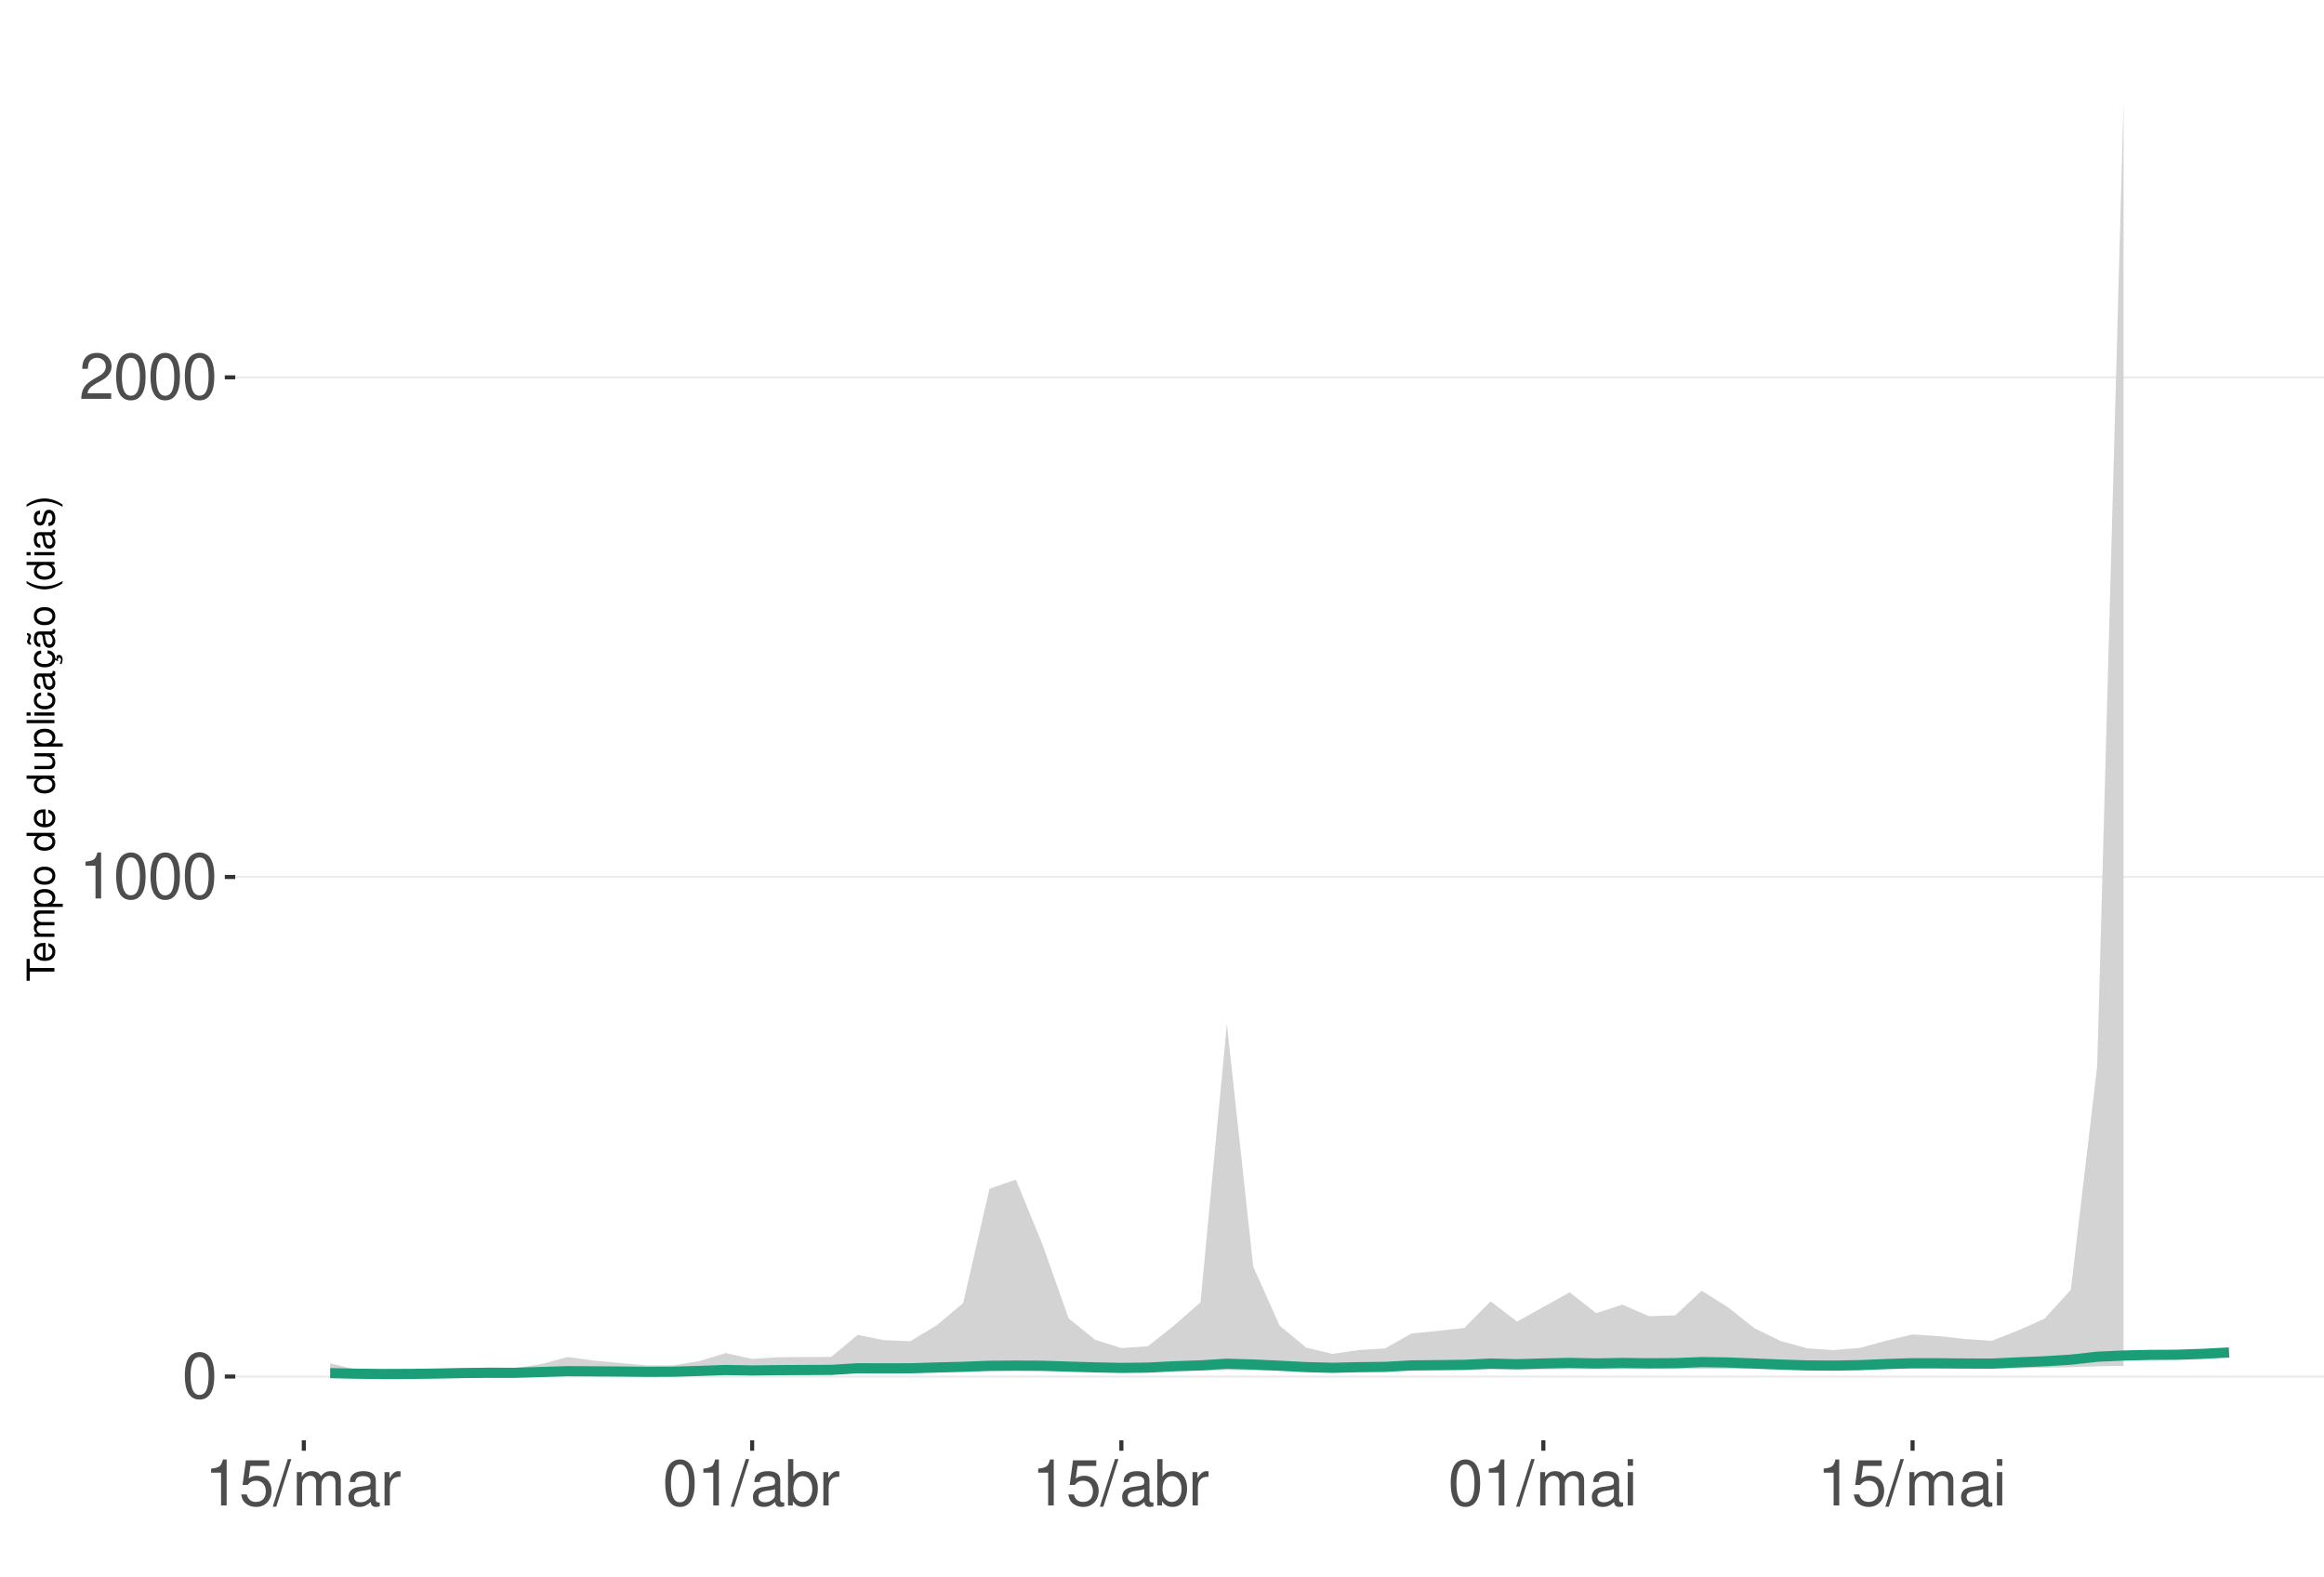
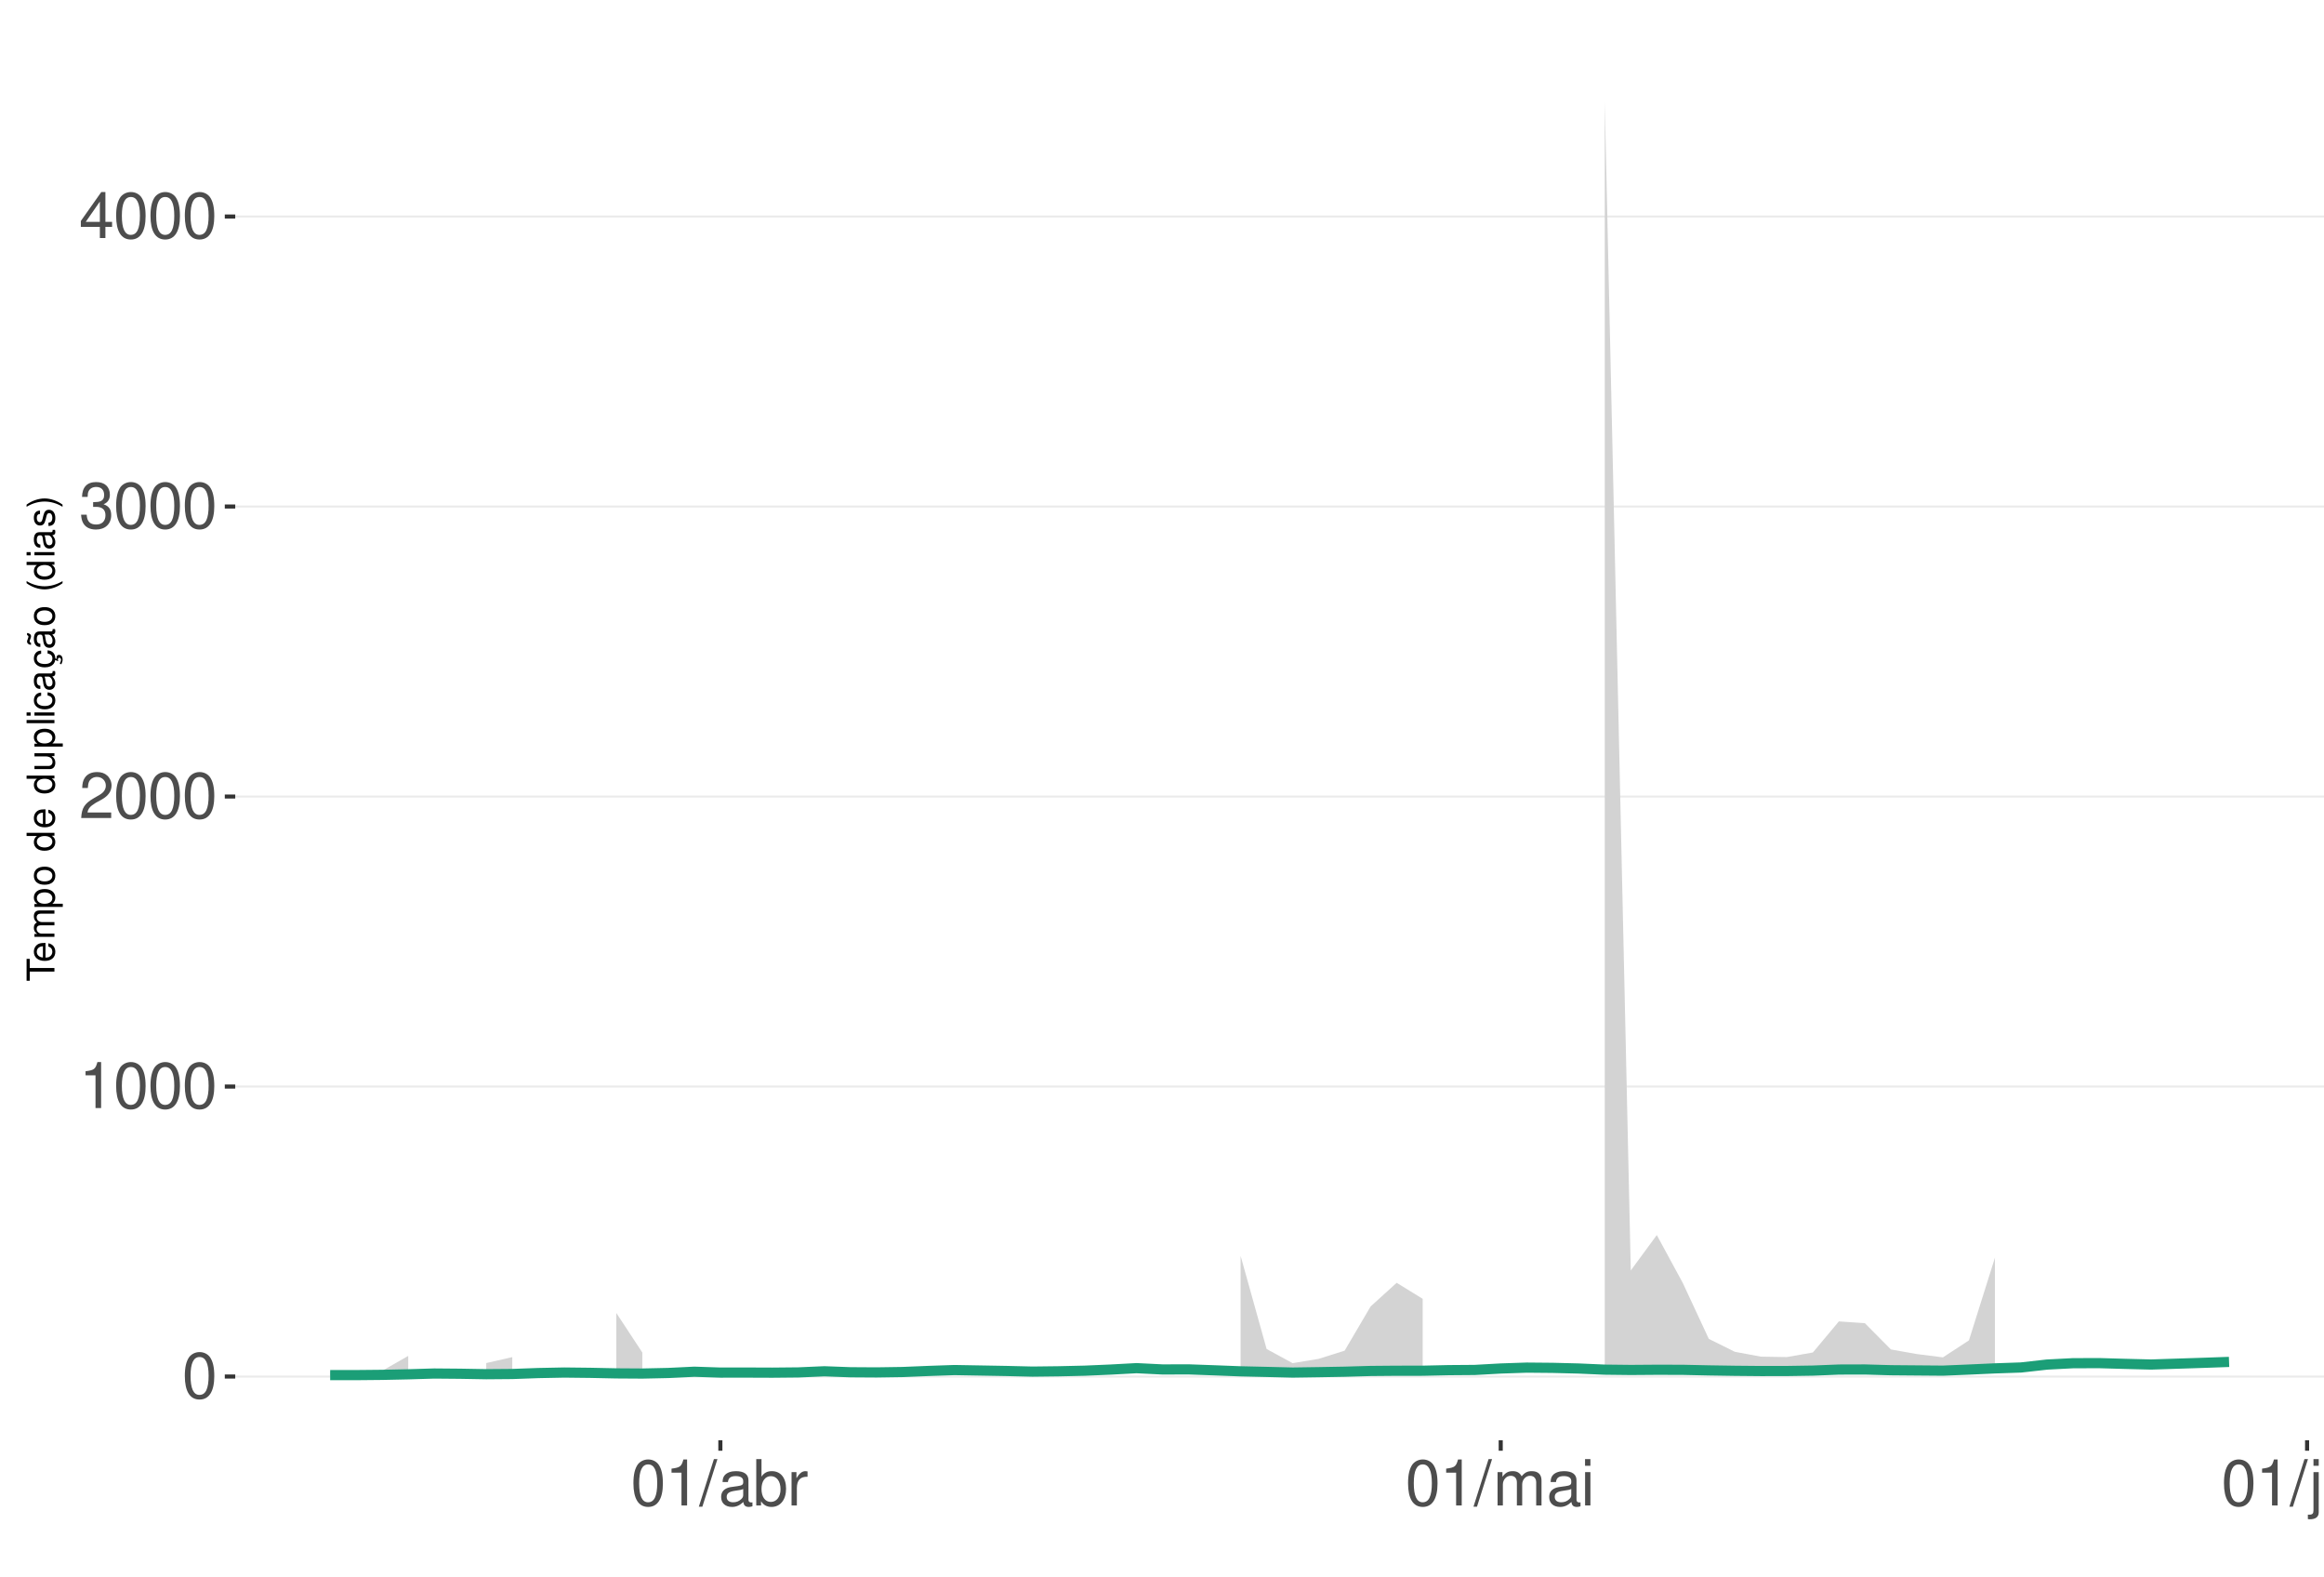
<svg xmlns="http://www.w3.org/2000/svg" xmlns:xlink="http://www.w3.org/1999/xlink" width="609pt" height="413pt" viewBox="0 0 609 413" version="1.1">
  <defs>
    <g>
      <symbol overflow="visible" id="glyph0-0">
        <path style="stroke:none;" d="" />
      </symbol>
      <symbol overflow="visible" id="glyph0-1">
        <path style="stroke:none;" d="M 4.578 -12.047 C 3.484 -12.047 2.484 -11.547 1.859 -10.734 C 1.094 -9.656 0.719 -8.062 0.719 -5.828 C 0.719 -1.766 2.047 0.391 4.578 0.391 C 7.078 0.391 8.438 -1.766 8.438 -5.734 C 8.438 -8.062 8.078 -9.625 7.297 -10.734 C 6.672 -11.562 5.703 -12.047 4.578 -12.047 Z M 4.578 -10.75 C 6.156 -10.75 6.953 -9.125 6.953 -5.859 C 6.953 -2.438 6.172 -0.828 4.547 -0.828 C 3 -0.828 2.219 -2.5 2.219 -5.812 C 2.219 -9.125 3 -10.75 4.578 -10.75 Z M 4.578 -10.75 " />
      </symbol>
      <symbol overflow="visible" id="glyph0-2">
        <path style="stroke:none;" d="M 4.312 -8.578 L 4.312 0 L 5.781 0 L 5.781 -12.047 L 4.812 -12.047 C 4.297 -10.188 3.969 -9.938 1.703 -9.641 L 1.703 -8.578 Z M 4.312 -8.578 " />
      </symbol>
      <symbol overflow="visible" id="glyph0-3">
        <path style="stroke:none;" d="M 8.422 -1.453 L 2.219 -1.453 C 2.359 -2.453 2.891 -3.078 4.344 -3.969 L 6.016 -4.891 C 7.656 -5.812 8.516 -7.047 8.516 -8.531 C 8.516 -9.531 8.109 -10.453 7.406 -11.109 C 6.719 -11.75 5.844 -12.047 4.734 -12.047 C 3.234 -12.047 2.109 -11.516 1.469 -10.484 C 1.047 -9.844 0.859 -9.094 0.828 -7.875 L 2.297 -7.875 C 2.344 -8.688 2.453 -9.172 2.641 -9.578 C 3.031 -10.312 3.797 -10.766 4.688 -10.766 C 6.016 -10.766 7.016 -9.797 7.016 -8.5 C 7.016 -7.531 6.469 -6.703 5.406 -6.094 L 3.875 -5.203 C 1.422 -3.781 0.703 -2.641 0.562 -0.016 L 8.422 -0.016 Z M 8.422 -1.453 " />
      </symbol>
      <symbol overflow="visible" id="glyph0-4">
-         <path style="stroke:none;" d="M 7.922 -11.812 L 1.828 -11.812 L 0.953 -5.375 L 2.297 -5.375 C 2.984 -6.203 3.547 -6.484 4.484 -6.484 C 6.062 -6.484 7.047 -5.391 7.047 -3.641 C 7.047 -1.953 6.062 -0.922 4.469 -0.922 C 3.188 -0.922 2.406 -1.562 2.047 -2.891 L 0.578 -2.891 C 0.781 -1.938 0.953 -1.469 1.297 -1.031 C 1.969 -0.141 3.172 0.391 4.5 0.391 C 6.875 0.391 8.547 -1.344 8.547 -3.844 C 8.547 -6.172 7 -7.781 4.734 -7.781 C 3.891 -7.781 3.234 -7.562 2.547 -7.062 L 3.016 -10.359 L 7.922 -10.359 Z M 7.922 -11.812 " />
+         <path style="stroke:none;" d="M 3.688 -5.547 L 4.484 -5.547 C 6.078 -5.547 6.922 -4.797 6.922 -3.344 C 6.922 -1.828 6.016 -0.922 4.5 -0.922 C 2.875 -0.922 2.094 -1.734 2 -3.5 L 0.531 -3.5 C 0.594 -2.531 0.766 -1.906 1.047 -1.359 C 1.672 -0.203 2.812 0.391 4.438 0.391 C 6.859 0.391 8.422 -1.078 8.422 -3.359 C 8.422 -4.891 7.844 -5.734 6.422 -6.234 C 7.531 -6.672 8.078 -7.516 8.078 -8.734 C 8.078 -10.797 6.734 -12.047 4.484 -12.047 C 2.094 -12.047 0.828 -10.703 0.781 -8.156 L 2.25 -8.156 C 2.266 -8.891 2.328 -9.312 2.516 -9.672 C 2.844 -10.359 3.578 -10.766 4.5 -10.766 C 5.797 -10.766 6.578 -9.984 6.578 -8.672 C 6.578 -7.828 6.281 -7.312 5.625 -7.031 C 5.234 -6.859 4.703 -6.797 3.688 -6.781 Z M 3.688 -5.547 " />
      </symbol>
      <symbol overflow="visible" id="glyph0-5">
+         <path style="stroke:none;" d="M 5.453 -2.922 L 5.453 0 L 6.906 0 L 6.906 -2.922 L 8.656 -2.922 L 8.656 -4.234 L 6.906 -4.234 L 6.906 -12.047 L 5.828 -12.047 L 0.469 -4.469 L 0.469 -2.922 Z M 5.453 -4.234 L 1.75 -4.234 L 5.453 -9.547 Z M 5.453 -4.234 " />
+       </symbol>
+       <symbol overflow="visible" id="glyph0-6">
        <path style="stroke:none;" d="M 3.812 -12.141 L -0.141 0.328 L 0.781 0.328 L 4.734 -12.141 Z M 3.812 -12.141 " />
-       </symbol>
-       <symbol overflow="visible" id="glyph0-6">
-         <path style="stroke:none;" d="M 1.172 -8.734 L 1.172 0 L 2.562 0 L 2.562 -5.484 C 2.562 -6.75 3.484 -7.766 4.609 -7.766 C 5.641 -7.766 6.234 -7.125 6.234 -6.016 L 6.234 0 L 7.625 0 L 7.625 -5.484 C 7.625 -6.75 8.547 -7.766 9.672 -7.766 C 10.688 -7.766 11.297 -7.109 11.297 -6.016 L 11.297 0 L 12.688 0 L 12.688 -6.547 C 12.688 -8.109 11.797 -8.984 10.156 -8.984 C 9 -8.984 8.297 -8.625 7.484 -7.641 C 6.969 -8.578 6.266 -8.984 5.125 -8.984 C 3.969 -8.984 3.188 -8.547 2.453 -7.5 L 2.453 -8.734 Z M 1.172 -8.734 " />
      </symbol>
      <symbol overflow="visible" id="glyph0-7">
        <path style="stroke:none;" d="M 8.906 -0.812 C 8.766 -0.781 8.688 -0.781 8.609 -0.781 C 8.125 -0.781 7.859 -1.031 7.859 -1.469 L 7.859 -6.594 C 7.859 -8.141 6.734 -8.984 4.578 -8.984 C 3.297 -8.984 2.281 -8.609 1.688 -7.969 C 1.281 -7.516 1.109 -7.016 1.078 -6.141 L 2.484 -6.141 C 2.594 -7.219 3.234 -7.688 4.531 -7.688 C 5.797 -7.688 6.484 -7.234 6.484 -6.391 L 6.484 -6.031 C 6.469 -5.438 6.156 -5.219 5.031 -5.062 C 3.062 -4.812 2.766 -4.75 2.234 -4.531 C 1.219 -4.094 0.703 -3.328 0.703 -2.203 C 0.703 -0.609 1.797 0.391 3.562 0.391 C 4.656 0.391 5.547 0 6.531 -0.906 C 6.625 0 7.062 0.391 7.969 0.391 C 8.266 0.391 8.438 0.344 8.906 0.234 Z M 6.484 -2.75 C 6.484 -2.281 6.344 -2 5.922 -1.609 C 5.359 -1.094 4.688 -0.828 3.859 -0.828 C 2.781 -0.828 2.156 -1.344 2.156 -2.234 C 2.156 -3.141 2.75 -3.609 4.25 -3.828 C 5.734 -4.031 6.016 -4.094 6.484 -4.312 Z M 6.484 -2.75 " />
      </symbol>
      <symbol overflow="visible" id="glyph0-8">
+         <path style="stroke:none;" d="M 0.906 -12.141 L 0.906 0 L 2.156 0 L 2.156 -1.109 C 2.812 -0.094 3.703 0.391 4.906 0.391 C 7.219 0.391 8.719 -1.5 8.719 -4.391 C 8.719 -7.234 7.297 -8.984 4.984 -8.984 C 3.781 -8.984 2.938 -8.531 2.281 -7.547 L 2.281 -12.141 Z M 4.719 -7.672 C 6.266 -7.672 7.266 -6.328 7.266 -4.25 C 7.266 -2.266 6.234 -0.922 4.719 -0.922 C 3.234 -0.922 2.281 -2.25 2.281 -4.297 C 2.281 -6.344 3.234 -7.672 4.719 -7.672 Z M 4.719 -7.672 " />
+       </symbol>
+       <symbol overflow="visible" id="glyph0-9">
        <path style="stroke:none;" d="M 1.156 -8.734 L 1.156 0 L 2.547 0 L 2.547 -4.531 C 2.562 -6.625 3.438 -7.562 5.344 -7.516 L 5.344 -8.922 C 5.109 -8.969 4.984 -8.984 4.812 -8.984 C 3.922 -8.984 3.234 -8.438 2.438 -7.141 L 2.438 -8.734 Z M 1.156 -8.734 " />
      </symbol>
-       <symbol overflow="visible" id="glyph0-9">
-         <path style="stroke:none;" d="M 0.906 -12.141 L 0.906 0 L 2.156 0 L 2.156 -1.109 C 2.812 -0.094 3.703 0.391 4.906 0.391 C 7.219 0.391 8.719 -1.5 8.719 -4.391 C 8.719 -7.234 7.297 -8.984 4.984 -8.984 C 3.781 -8.984 2.938 -8.531 2.281 -7.547 L 2.281 -12.141 Z M 4.719 -7.672 C 6.266 -7.672 7.266 -6.328 7.266 -4.25 C 7.266 -2.266 6.234 -0.922 4.719 -0.922 C 3.234 -0.922 2.281 -2.25 2.281 -4.297 C 2.281 -6.344 3.234 -7.672 4.719 -7.672 Z M 4.719 -7.672 " />
-       </symbol>
      <symbol overflow="visible" id="glyph0-10">
+         <path style="stroke:none;" d="M 1.172 -8.734 L 1.172 0 L 2.562 0 L 2.562 -5.484 C 2.562 -6.75 3.484 -7.766 4.609 -7.766 C 5.641 -7.766 6.234 -7.125 6.234 -6.016 L 6.234 0 L 7.625 0 L 7.625 -5.484 C 7.625 -6.75 8.547 -7.766 9.672 -7.766 C 10.688 -7.766 11.297 -7.109 11.297 -6.016 L 11.297 0 L 12.688 0 L 12.688 -6.547 C 12.688 -8.109 11.797 -8.984 10.156 -8.984 C 9 -8.984 8.297 -8.625 7.484 -7.641 C 6.969 -8.578 6.266 -8.984 5.125 -8.984 C 3.969 -8.984 3.188 -8.547 2.453 -7.5 L 2.453 -8.734 Z M 1.172 -8.734 " />
+       </symbol>
+       <symbol overflow="visible" id="glyph0-11">
        <path style="stroke:none;" d="M 2.5 -8.734 L 1.109 -8.734 L 1.109 0 L 2.5 0 Z M 2.5 -12.141 L 1.094 -12.141 L 1.094 -10.391 L 2.5 -10.391 Z M 2.5 -12.141 " />
+       </symbol>
+       <symbol overflow="visible" id="glyph0-12">
+         <path style="stroke:none;" d="M 1.172 -8.734 L 1.172 1.266 C 1.172 2.125 0.906 2.422 0.031 2.422 C -0.062 2.422 -0.109 2.422 -0.297 2.406 L -0.297 3.578 C -0.141 3.609 -0.047 3.625 0.172 3.625 C 1.734 3.625 2.547 3.016 2.547 1.812 L 2.547 -8.734 Z M 2.547 -12.141 L 1.172 -12.141 L 1.172 -10.391 L 2.547 -10.391 Z M 2.547 -12.141 " />
+       </symbol>
+       <symbol overflow="visible" id="glyph0-13">
+         <path style="stroke:none;" d="M 8.031 0 L 8.031 -8.734 L 6.641 -8.734 L 6.641 -3.781 C 6.641 -2 5.719 -0.828 4.266 -0.828 C 3.172 -0.828 2.469 -1.5 2.469 -2.547 L 2.469 -8.734 L 1.078 -8.734 L 1.078 -2 C 1.078 -0.547 2.172 0.391 3.859 0.391 C 5.141 0.391 5.969 -0.062 6.781 -1.219 L 6.781 0 Z M 8.031 0 " />
+       </symbol>
+       <symbol overflow="visible" id="glyph0-14">
+         <path style="stroke:none;" d="M 1.172 -8.734 L 1.172 0 L 2.562 0 L 2.562 -4.812 C 2.562 -6.594 3.5 -7.766 4.938 -7.766 C 6.031 -7.766 6.734 -7.094 6.734 -6.047 L 6.734 0 L 8.109 0 L 8.109 -6.594 C 8.109 -8.047 7.031 -8.984 5.344 -8.984 C 4.047 -8.984 3.219 -8.484 2.453 -7.266 L 2.453 -8.734 Z M 1.172 -8.734 " />
      </symbol>
      <symbol overflow="visible" id="glyph1-0">
        <path style="stroke:none;" d="" />
      </symbol>
      <symbol overflow="visible" id="glyph1-1">
        <path style="stroke:none;" d="M -6.469 -3.547 L -6.469 -5.938 L -7.297 -5.938 L -7.297 -0.203 L -6.469 -0.203 L -6.469 -2.609 L 0 -2.609 L 0 -3.547 Z M -6.469 -3.547 " />
      </symbol>
      <symbol overflow="visible" id="glyph1-2">
        <path style="stroke:none;" d="M -2.344 -5.125 C -3.141 -5.125 -3.625 -5.062 -4.016 -4.922 C -4.875 -4.578 -5.391 -3.781 -5.391 -2.797 C -5.391 -1.344 -4.281 -0.406 -2.547 -0.406 C -0.812 -0.406 0.234 -1.297 0.234 -2.781 C 0.234 -3.984 -0.453 -4.812 -1.594 -5.016 L -1.594 -4.188 C -0.906 -3.953 -0.547 -3.484 -0.547 -2.812 C -0.547 -2.281 -0.781 -1.828 -1.219 -1.547 C -1.516 -1.344 -1.812 -1.281 -2.344 -1.266 Z M -3.016 -1.297 C -3.984 -1.359 -4.625 -1.953 -4.625 -2.797 C -4.625 -3.641 -3.953 -4.234 -3.016 -4.234 Z M -3.016 -1.297 " />
      </symbol>
      <symbol overflow="visible" id="glyph1-3">
        <path style="stroke:none;" d="M -5.234 -0.703 L 0 -0.703 L 0 -1.547 L -3.297 -1.547 C -4.047 -1.547 -4.656 -2.094 -4.656 -2.766 C -4.656 -3.391 -4.281 -3.734 -3.609 -3.734 L 0 -3.734 L 0 -4.578 L -3.297 -4.578 C -4.047 -4.578 -4.656 -5.125 -4.656 -5.812 C -4.656 -6.422 -4.266 -6.781 -3.609 -6.781 L 0 -6.781 L 0 -7.625 L -3.938 -7.625 C -4.875 -7.625 -5.391 -7.078 -5.391 -6.094 C -5.391 -5.406 -5.188 -4.984 -4.594 -4.484 C -5.156 -4.188 -5.391 -3.766 -5.391 -3.078 C -5.391 -2.375 -5.125 -1.906 -4.5 -1.469 L -5.234 -1.469 Z M -5.234 -0.703 " />
      </symbol>
      <symbol overflow="visible" id="glyph1-4">
        <path style="stroke:none;" d="M 2.188 -0.547 L 2.188 -1.375 L -0.547 -1.375 C -0.016 -1.812 0.234 -2.312 0.234 -2.984 C 0.234 -4.344 -0.859 -5.234 -2.531 -5.234 C -4.297 -5.234 -5.391 -4.375 -5.391 -2.984 C -5.391 -2.266 -5.062 -1.703 -4.453 -1.312 L -5.234 -1.312 L -5.234 -0.547 Z M -4.609 -2.844 C -4.609 -3.766 -3.797 -4.359 -2.547 -4.359 C -1.359 -4.359 -0.547 -3.75 -0.547 -2.844 C -0.547 -1.953 -1.344 -1.375 -2.578 -1.375 C -3.812 -1.375 -4.609 -1.953 -4.609 -2.844 Z M -4.609 -2.844 " />
      </symbol>
      <symbol overflow="visible" id="glyph1-5">
        <path style="stroke:none;" d="M -5.391 -2.719 C -5.391 -1.234 -4.344 -0.359 -2.578 -0.359 C -0.812 -0.359 0.234 -1.234 0.234 -2.734 C 0.234 -4.203 -0.812 -5.094 -2.547 -5.094 C -4.359 -5.094 -5.391 -4.234 -5.391 -2.719 Z M -4.625 -2.734 C -4.625 -3.672 -3.844 -4.234 -2.547 -4.234 C -1.312 -4.234 -0.547 -3.656 -0.547 -2.734 C -0.547 -1.797 -1.312 -1.234 -2.578 -1.234 C -3.844 -1.234 -4.625 -1.797 -4.625 -2.734 Z M -4.625 -2.734 " />
      </symbol>
      <symbol overflow="visible" id="glyph1-6">
        <path style="stroke:none;" d="" />
      </symbol>
      <symbol overflow="visible" id="glyph1-7">
        <path style="stroke:none;" d="M -7.297 -4.953 L -7.297 -4.125 L -4.578 -4.125 C -5.109 -3.766 -5.391 -3.203 -5.391 -2.516 C -5.391 -1.156 -4.297 -0.266 -2.625 -0.266 C -0.859 -0.266 0.234 -1.125 0.234 -2.547 C 0.234 -3.266 -0.047 -3.766 -0.688 -4.203 L 0 -4.203 L 0 -4.953 Z M -4.609 -2.656 C -4.609 -3.547 -3.812 -4.125 -2.562 -4.125 C -1.344 -4.125 -0.547 -3.547 -0.547 -2.656 C -0.547 -1.734 -1.359 -1.125 -2.578 -1.125 C -3.797 -1.125 -4.609 -1.734 -4.609 -2.656 Z M -4.609 -2.656 " />
      </symbol>
      <symbol overflow="visible" id="glyph1-8">
        <path style="stroke:none;" d="M 0 -4.812 L -5.234 -4.812 L -5.234 -3.984 L -2.266 -3.984 C -1.203 -3.984 -0.5 -3.438 -0.5 -2.562 C -0.5 -1.906 -0.906 -1.484 -1.531 -1.484 L -5.234 -1.484 L -5.234 -0.656 L -1.203 -0.656 C -0.328 -0.656 0.234 -1.297 0.234 -2.312 C 0.234 -3.094 -0.047 -3.578 -0.734 -4.062 L 0 -4.062 Z M 0 -4.812 " />
      </symbol>
      <symbol overflow="visible" id="glyph1-9">
        <path style="stroke:none;" d="M -7.297 -1.516 L -7.297 -0.688 L 0 -0.688 L 0 -1.516 Z M -7.297 -1.516 " />
      </symbol>
      <symbol overflow="visible" id="glyph1-10">
        <path style="stroke:none;" d="M -5.234 -1.5 L -5.234 -0.672 L 0 -0.672 L 0 -1.5 Z M -7.297 -1.5 L -7.297 -0.656 L -6.234 -0.656 L -6.234 -1.5 Z M -7.297 -1.5 " />
      </symbol>
      <symbol overflow="visible" id="glyph1-11">
        <path style="stroke:none;" d="M -3.484 -4.703 C -3.984 -4.672 -4.312 -4.562 -4.609 -4.359 C -5.094 -4 -5.391 -3.375 -5.391 -2.641 C -5.391 -1.219 -4.266 -0.312 -2.531 -0.312 C -0.844 -0.312 0.234 -1.203 0.234 -2.625 C 0.234 -3.875 -0.516 -4.672 -1.797 -4.766 L -1.797 -3.938 C -0.953 -3.797 -0.547 -3.359 -0.547 -2.656 C -0.547 -1.734 -1.297 -1.188 -2.531 -1.188 C -3.844 -1.188 -4.625 -1.719 -4.625 -2.625 C -4.625 -3.328 -4.203 -3.766 -3.484 -3.875 Z M -3.484 -4.703 " />
      </symbol>
      <symbol overflow="visible" id="glyph1-12">
        <path style="stroke:none;" d="M -0.484 -5.344 C -0.469 -5.266 -0.469 -5.219 -0.469 -5.172 C -0.469 -4.875 -0.625 -4.719 -0.875 -4.719 L -3.953 -4.719 C -4.891 -4.719 -5.391 -4.047 -5.391 -2.75 C -5.391 -1.984 -5.172 -1.375 -4.781 -1.016 C -4.516 -0.766 -4.203 -0.672 -3.688 -0.656 L -3.688 -1.484 C -4.328 -1.562 -4.625 -1.938 -4.625 -2.719 C -4.625 -3.484 -4.344 -3.891 -3.844 -3.891 L -3.625 -3.891 C -3.266 -3.875 -3.125 -3.703 -3.047 -3.016 C -2.891 -1.844 -2.844 -1.656 -2.719 -1.344 C -2.453 -0.734 -2 -0.422 -1.312 -0.422 C -0.375 -0.422 0.234 -1.078 0.234 -2.141 C 0.234 -2.797 0 -3.328 -0.547 -3.922 C 0 -3.984 0.234 -4.234 0.234 -4.781 C 0.234 -4.953 0.203 -5.062 0.141 -5.344 Z M -1.656 -3.891 C -1.375 -3.891 -1.203 -3.812 -0.969 -3.562 C -0.656 -3.219 -0.5 -2.812 -0.5 -2.312 C -0.5 -1.672 -0.812 -1.297 -1.344 -1.297 C -1.891 -1.297 -2.172 -1.656 -2.297 -2.547 C -2.422 -3.438 -2.453 -3.609 -2.594 -3.891 Z M -1.656 -3.891 " />
      </symbol>
      <symbol overflow="visible" id="glyph1-13">
        <path style="stroke:none;" d="M 0.234 -2.641 C 0.234 -3.875 -0.547 -4.703 -1.797 -4.766 L -1.797 -3.938 C -0.953 -3.797 -0.531 -3.359 -0.531 -2.656 C -0.531 -1.734 -1.281 -1.188 -2.516 -1.188 C -3.844 -1.188 -4.625 -1.719 -4.625 -2.625 C -4.625 -3.328 -4.203 -3.766 -3.484 -3.875 L -3.484 -4.703 C -3.984 -4.672 -4.312 -4.562 -4.609 -4.359 C -5.094 -4 -5.391 -3.375 -5.391 -2.641 C -5.391 -1.219 -4.266 -0.312 -2.531 -0.312 C -1.469 -0.312 -0.625 -0.672 -0.156 -1.312 C 0.047 -1.594 0.125 -1.812 0.203 -2.25 L 0.922 -1.938 L 0.984 -2.062 C 0.938 -2.188 0.906 -2.25 0.906 -2.375 C 0.906 -2.656 1.047 -2.828 1.281 -2.828 C 1.547 -2.828 1.734 -2.594 1.734 -2.297 C 1.734 -2.031 1.672 -1.844 1.438 -1.406 L 1.406 -1.312 L 1.812 -1.094 C 2.078 -1.75 2.141 -1.953 2.141 -2.344 C 2.141 -3.109 1.781 -3.578 1.203 -3.578 C 0.781 -3.578 0.547 -3.297 0.547 -2.797 C 0.547 -2.703 0.547 -2.641 0.562 -2.516 Z M 0.234 -2.641 " />
      </symbol>
      <symbol overflow="visible" id="glyph1-14">
        <path style="stroke:none;" d="M -0.484 -5.344 C -0.469 -5.266 -0.469 -5.219 -0.469 -5.172 C -0.469 -4.875 -0.625 -4.719 -0.875 -4.719 L -3.953 -4.719 C -4.891 -4.719 -5.391 -4.047 -5.391 -2.75 C -5.391 -1.984 -5.172 -1.375 -4.781 -1.016 C -4.516 -0.766 -4.203 -0.672 -3.688 -0.656 L -3.688 -1.484 C -4.328 -1.562 -4.625 -1.938 -4.625 -2.719 C -4.625 -3.484 -4.344 -3.891 -3.844 -3.891 L -3.625 -3.891 C -3.266 -3.875 -3.125 -3.703 -3.047 -3.016 C -2.891 -1.844 -2.844 -1.656 -2.719 -1.344 C -2.453 -0.734 -2 -0.422 -1.312 -0.422 C -0.375 -0.422 0.234 -1.078 0.234 -2.141 C 0.234 -2.797 0 -3.328 -0.547 -3.922 C 0 -3.984 0.234 -4.234 0.234 -4.781 C 0.234 -4.953 0.203 -5.062 0.141 -5.344 Z M -1.656 -3.891 C -1.375 -3.891 -1.203 -3.812 -0.969 -3.562 C -0.656 -3.219 -0.5 -2.812 -0.5 -2.312 C -0.5 -1.672 -0.812 -1.297 -1.344 -1.297 C -1.891 -1.297 -2.172 -1.656 -2.297 -2.547 C -2.422 -3.438 -2.453 -3.609 -2.594 -3.891 Z M -7.172 -3.75 C -6.922 -3.672 -6.812 -3.547 -6.812 -3.375 C -6.812 -3.25 -6.875 -2.984 -6.984 -2.734 C -7.156 -2.312 -7.172 -2.25 -7.172 -2.047 C -7.172 -1.594 -6.797 -1.297 -6.141 -1.188 L -6.141 -1.766 C -6.375 -1.812 -6.5 -1.938 -6.5 -2.094 C -6.5 -2.203 -6.469 -2.344 -6.375 -2.578 C -6.156 -3.156 -6.125 -3.234 -6.125 -3.438 C -6.125 -3.922 -6.484 -4.219 -7.172 -4.312 Z M -7.172 -3.75 " />
      </symbol>
      <symbol overflow="visible" id="glyph1-15">
        <path style="stroke:none;" d="M -7.297 -2.359 C -5.984 -1.359 -4.156 -0.734 -2.594 -0.734 C -1.016 -0.734 0.812 -1.359 2.125 -2.359 L 2.125 -2.906 C 0.688 -2.031 -0.984 -1.547 -2.594 -1.547 C -4.188 -1.547 -5.875 -2.031 -7.297 -2.906 Z M -7.297 -2.359 " />
      </symbol>
      <symbol overflow="visible" id="glyph1-16">
        <path style="stroke:none;" d="M -3.781 -4.375 C -4.812 -4.375 -5.391 -3.688 -5.391 -2.484 C -5.391 -1.266 -4.766 -0.469 -3.797 -0.469 C -2.969 -0.469 -2.578 -0.891 -2.281 -2.125 L -2.094 -2.906 C -1.953 -3.484 -1.734 -3.719 -1.375 -3.719 C -0.875 -3.719 -0.547 -3.234 -0.547 -2.5 C -0.547 -2.047 -0.672 -1.672 -0.891 -1.453 C -1.047 -1.328 -1.188 -1.266 -1.562 -1.219 L -1.562 -0.344 C -0.344 -0.375 0.234 -1.062 0.234 -2.438 C 0.234 -3.75 -0.422 -4.594 -1.438 -4.594 C -2.203 -4.594 -2.641 -4.156 -2.891 -3.109 L -3.078 -2.312 C -3.234 -1.625 -3.453 -1.344 -3.828 -1.344 C -4.312 -1.344 -4.625 -1.766 -4.625 -2.453 C -4.625 -3.125 -4.328 -3.484 -3.781 -3.5 Z M -3.781 -4.375 " />
      </symbol>
      <symbol overflow="visible" id="glyph1-17">
        <path style="stroke:none;" d="M 2.125 -0.938 C 0.812 -1.938 -1.016 -2.562 -2.578 -2.562 C -4.156 -2.562 -5.984 -1.938 -7.297 -0.938 L -7.297 -0.375 C -5.859 -1.266 -4.188 -1.75 -2.578 -1.75 C -0.984 -1.75 0.703 -1.266 2.125 -0.375 Z M 2.125 -0.938 " />
      </symbol>
    </g>
    <clipPath id="clip1">
      <path d="M 61.645 9.961 L 609 9.961 L 609 377.328 L 61.645 377.328 Z M 61.645 9.961 " />
    </clipPath>
    <clipPath id="clip2">
      <path d="M 61.645 360 L 609 360 L 609 361 L 61.645 361 Z M 61.645 360 " />
    </clipPath>
    <clipPath id="clip3">
-       <path d="M 61.645 229 L 609 229 L 609 231 L 61.645 231 Z M 61.645 229 " />
+       <path d="M 61.645 284 L 609 284 L 609 285 L 61.645 285 Z M 61.645 284 " />
    </clipPath>
    <clipPath id="clip4">
-       <path d="M 61.645 98 L 609 98 L 609 100 L 61.645 100 Z M 61.645 98 " />
+       <path d="M 61.645 208 L 609 208 L 609 209 L 61.645 209 Z M 61.645 208 " />
+     </clipPath>
+     <clipPath id="clip5">
+       <path d="M 61.645 132 L 609 132 L 609 133 L 61.645 133 Z M 61.645 132 " />
+     </clipPath>
+     <clipPath id="clip6">
+       <path d="M 61.645 56 L 609 56 L 609 57 L 61.645 57 Z M 61.645 56 " />
    </clipPath>
  </defs>
  <g id="surface198">
    <rect x="0" y="0" width="609" height="413" style="fill:rgb(100%,100%,100%);fill-opacity:1;stroke:none;" />
    <rect x="0" y="0" width="609" height="413" style="fill:rgb(100%,100%,100%);fill-opacity:1;stroke:none;" />
    <path style="fill:none;stroke-width:1.067;stroke-linecap:round;stroke-linejoin:round;stroke:rgb(100%,100%,100%);stroke-opacity:1;stroke-miterlimit:10;" d="M 0 413 L 609 413 L 609 0 L 0 0 Z M 0 413 " />
    <g clip-path="url(#clip1)" clip-rule="nonzero">
      <path style=" stroke:none;fill-rule:nonzero;fill:rgb(100%,100%,100%);fill-opacity:1;" d="M 61.645 377.328 L 609 377.328 L 609 9.961 L 61.645 9.961 Z M 61.645 377.328 " />
    </g>
    <g clip-path="url(#clip2)" clip-rule="nonzero">
      <path style="fill:none;stroke-width:0.533;stroke-linecap:butt;stroke-linejoin:round;stroke:rgb(92.157%,92.157%,92.157%);stroke-opacity:1;stroke-miterlimit:10;" d="M 61.645 360.629 L 609 360.629 " />
    </g>
    <g clip-path="url(#clip3)" clip-rule="nonzero">
-       <path style="fill:none;stroke-width:0.533;stroke-linecap:butt;stroke-linejoin:round;stroke:rgb(92.157%,92.157%,92.157%);stroke-opacity:1;stroke-miterlimit:10;" d="M 61.645 229.746 L 609 229.746 " />
+       <path style="fill:none;stroke-width:0.533;stroke-linecap:butt;stroke-linejoin:round;stroke:rgb(92.157%,92.157%,92.157%);stroke-opacity:1;stroke-miterlimit:10;" d="M 61.645 284.652 L 609 284.652 " />
    </g>
    <g clip-path="url(#clip4)" clip-rule="nonzero">
-       <path style="fill:none;stroke-width:0.533;stroke-linecap:butt;stroke-linejoin:round;stroke:rgb(92.157%,92.157%,92.157%);stroke-opacity:1;stroke-miterlimit:10;" d="M 61.645 98.863 L 609 98.863 " />
-     </g>
-     <path style=" stroke:none;fill-rule:nonzero;fill:rgb(82.745%,82.745%,82.745%);fill-opacity:1;" d="M 86.523 357.152 L 93.438 358.855 L 100.348 359.348 L 107.258 359.324 L 114.168 359.062 L 121.082 358.555 L 127.992 358.289 L 134.902 358.457 L 141.812 357.395 L 148.723 355.508 L 155.637 356.453 L 162.547 357.082 L 169.457 357.707 L 176.367 357.703 L 183.281 356.562 L 190.191 354.484 L 197.102 356.016 L 204.012 355.566 L 210.922 355.523 L 217.836 355.477 L 224.746 349.711 L 231.656 351.102 L 238.566 351.371 L 245.48 347.18 L 252.391 341.391 L 259.301 311.426 L 266.211 309.023 L 273.125 325.879 L 280.035 345.367 L 286.945 350.984 L 293.855 353.18 L 300.766 352.695 L 307.68 347.25 L 314.59 341.164 L 321.5 268.254 L 328.41 331.832 L 335.324 347.297 L 342.234 353.012 L 349.145 354.688 L 356.055 353.684 L 362.965 353.25 L 369.879 349.352 L 376.789 348.668 L 383.699 347.918 L 390.609 340.93 L 397.523 346.223 L 404.434 342.398 L 411.344 338.559 L 418.254 344.016 L 425.168 341.785 L 432.078 344.805 L 438.988 344.602 L 445.898 338.152 L 452.809 342.453 L 459.723 347.949 L 466.633 351.336 L 473.543 353.227 L 480.453 353.707 L 487.367 353.133 L 494.277 351.234 L 501.188 349.602 L 508.098 350.043 L 515.008 350.805 L 521.922 351.262 L 528.832 348.566 L 535.742 345.484 L 542.652 337.914 L 549.566 279.258 L 556.477 26.66 L 556.477 357.855 L 549.566 357.949 L 542.652 358.18 L 535.742 358.324 L 528.832 358.434 L 521.922 358.562 L 515.008 358.562 L 508.098 358.551 L 501.188 358.559 L 494.277 358.648 L 487.367 358.766 L 480.453 358.824 L 473.543 358.816 L 466.633 358.742 L 459.723 358.656 L 452.809 358.582 L 445.898 358.562 L 438.988 358.66 L 432.078 358.684 L 425.168 358.668 L 418.254 358.715 L 411.344 358.684 L 404.434 358.738 L 397.523 358.812 L 390.609 358.773 L 383.699 358.887 L 376.789 358.922 L 369.879 358.961 L 362.965 359.102 L 356.055 359.141 L 349.145 359.215 L 342.234 359.156 L 335.324 359.047 L 328.41 358.965 L 321.5 358.922 L 314.59 359.055 L 307.68 359.133 L 300.766 359.262 L 293.855 359.297 L 286.945 359.262 L 280.035 359.211 L 273.125 359.156 L 266.211 359.156 L 259.301 359.184 L 252.391 359.27 L 245.48 359.332 L 238.566 359.406 L 231.656 359.426 L 224.746 359.426 L 217.836 359.582 L 210.922 359.605 L 204.012 359.625 L 197.102 359.668 L 190.191 359.637 L 183.281 359.734 L 176.367 359.824 L 169.457 359.848 L 162.547 359.828 L 155.637 359.82 L 148.723 359.816 L 134.902 359.996 L 127.992 360.004 L 121.082 360.047 L 114.168 360.113 L 107.258 360.168 L 100.348 360.188 L 93.438 360.16 L 86.523 360.117 Z M 86.523 357.152 " />
-     <path style="fill:none;stroke-width:2.667;stroke-linecap:butt;stroke-linejoin:round;stroke:rgb(10.588%,61.961%,46.667%);stroke-opacity:1;stroke-miterlimit:10;" d="M 86.523 359.734 L 93.438 359.887 L 100.348 359.969 L 107.258 359.945 L 114.168 359.852 L 121.082 359.715 L 127.992 359.641 L 134.902 359.648 L 141.812 359.445 L 148.723 359.227 L 155.637 359.273 L 162.547 359.32 L 169.457 359.395 L 176.367 359.367 L 183.281 359.16 L 190.191 358.922 L 197.102 359.035 L 204.012 358.953 L 210.922 358.918 L 217.836 358.887 L 224.746 358.461 L 231.656 358.488 L 238.566 358.469 L 245.48 358.258 L 252.391 358.086 L 259.301 357.816 L 266.211 357.766 L 273.125 357.801 L 280.035 358.031 L 286.945 358.23 L 293.855 358.367 L 300.766 358.293 L 307.68 357.934 L 314.59 357.711 L 321.5 357.273 L 328.41 357.484 L 335.324 357.801 L 342.234 358.16 L 349.145 358.344 L 356.055 358.18 L 362.965 358.098 L 369.879 357.719 L 383.699 357.562 L 390.609 357.234 L 397.523 357.402 L 404.434 357.203 L 411.344 357.051 L 418.254 357.199 L 425.168 357.07 L 432.078 357.16 L 438.988 357.117 L 445.898 356.844 L 452.809 356.949 L 459.723 357.215 L 466.633 357.492 L 473.543 357.715 L 480.453 357.766 L 487.367 357.645 L 494.277 357.355 L 501.188 357.141 L 508.098 357.156 L 515.008 357.215 L 521.922 357.242 L 528.832 356.914 L 535.742 356.629 L 542.652 356.207 L 549.566 355.438 L 556.477 355.125 L 563.387 354.961 L 570.297 354.922 L 577.211 354.684 L 584.121 354.324 " />
+       <path style="fill:none;stroke-width:0.533;stroke-linecap:butt;stroke-linejoin:round;stroke:rgb(92.157%,92.157%,92.157%);stroke-opacity:1;stroke-miterlimit:10;" d="M 61.645 208.676 L 609 208.676 " />
+     </g>
+     <g clip-path="url(#clip5)" clip-rule="nonzero">
+       <path style="fill:none;stroke-width:0.533;stroke-linecap:butt;stroke-linejoin:round;stroke:rgb(92.157%,92.157%,92.157%);stroke-opacity:1;stroke-miterlimit:10;" d="M 61.645 132.699 L 609 132.699 " />
+     </g>
+     <g clip-path="url(#clip6)" clip-rule="nonzero">
+       <path style="fill:none;stroke-width:0.533;stroke-linecap:butt;stroke-linejoin:round;stroke:rgb(92.157%,92.157%,92.157%);stroke-opacity:1;stroke-miterlimit:10;" d="M 61.645 56.723 L 609 56.723 " />
+     </g>
+     <path style=" stroke:none;fill-rule:nonzero;fill:rgb(82.745%,82.745%,82.745%);fill-opacity:1;" d="M 86.523 359.395 L 93.34 359.582 L 100.156 359.121 L 106.973 355.223 L 106.973 360.32 L 100.156 360.371 L 93.34 360.402 L 86.523 360.406 Z M 86.523 359.395 " />
+     <path style=" stroke:none;fill-rule:nonzero;fill:rgb(82.745%,82.745%,82.745%);fill-opacity:1;" d="M 127.422 357.098 L 134.238 355.539 L 134.238 360.273 L 127.422 360.293 Z M 127.422 357.098 " />
+     <path style=" stroke:none;fill-rule:nonzero;fill:rgb(82.745%,82.745%,82.745%);fill-opacity:1;" d="M 161.504 343.977 L 168.32 354.336 L 168.32 360.211 L 161.504 360.207 Z M 161.504 343.977 " />
+     <path style=" stroke:none;fill-rule:nonzero;fill:rgb(82.745%,82.745%,82.745%);fill-opacity:1;" d="M 325.098 329.004 L 331.914 353.414 L 338.73 357.125 L 345.547 355.996 L 352.363 353.844 L 359.18 342.25 L 365.996 336.07 L 372.812 340.266 L 372.812 359.84 L 365.996 359.848 L 359.18 359.867 L 352.363 359.93 L 345.547 359.977 L 338.73 360.016 L 331.914 359.969 L 325.098 359.934 Z M 325.098 329.004 " />
+     <path style=" stroke:none;fill-rule:nonzero;fill:rgb(82.745%,82.745%,82.745%);fill-opacity:1;" d="M 420.527 26.66 L 427.344 332.84 L 434.16 323.562 L 440.977 336.125 L 447.793 350.762 L 454.609 354.145 L 461.426 355.414 L 468.242 355.527 L 475.059 354.328 L 481.875 346.18 L 488.691 346.656 L 495.508 353.531 L 502.324 354.742 L 509.141 355.605 L 515.957 351.156 L 522.773 329.484 L 522.773 359.523 L 515.957 359.617 L 509.141 359.719 L 502.324 359.707 L 495.508 359.691 L 488.691 359.641 L 481.875 359.652 L 475.059 359.742 L 468.242 359.785 L 461.426 359.793 L 454.609 359.781 L 447.793 359.754 L 440.977 359.719 L 434.16 359.719 L 427.344 359.742 L 420.527 359.727 Z M 420.527 26.66 " />
+     <path style="fill:none;stroke-width:2.667;stroke-linecap:butt;stroke-linejoin:round;stroke:rgb(10.588%,61.961%,46.667%);stroke-opacity:1;stroke-miterlimit:10;" d="M 86.523 360.246 L 93.34 360.254 L 100.156 360.188 L 106.973 360.043 L 113.789 359.836 L 120.605 359.895 L 127.422 360.016 L 134.238 359.961 L 141.055 359.715 L 147.871 359.578 L 154.688 359.656 L 161.504 359.801 L 168.32 359.844 L 175.137 359.695 L 181.953 359.367 L 188.77 359.594 L 195.586 359.586 L 202.402 359.613 L 209.219 359.547 L 216.035 359.25 L 222.852 359.504 L 229.668 359.547 L 236.484 359.445 L 243.301 359.164 L 250.117 358.93 L 263.75 359.172 L 270.566 359.336 L 277.383 359.254 L 284.199 359.098 L 291.016 358.805 L 297.832 358.434 L 304.648 358.773 L 311.465 358.754 L 318.281 359 L 325.098 359.262 L 331.914 359.418 L 338.73 359.586 L 345.547 359.484 L 352.363 359.363 L 359.18 359.168 L 365.996 359.109 L 372.812 359.105 L 379.629 358.953 L 386.445 358.902 L 393.262 358.523 L 400.078 358.293 L 406.895 358.355 L 413.711 358.527 L 420.527 358.828 L 427.344 358.906 L 434.16 358.855 L 440.977 358.871 L 447.793 359.02 L 454.609 359.125 L 461.426 359.188 L 468.242 359.18 L 475.059 359.074 L 481.875 358.801 L 488.691 358.781 L 495.508 358.973 L 502.324 359.031 L 509.141 359.086 L 515.957 358.801 L 522.773 358.492 L 529.59 358.258 L 536.406 357.492 L 543.223 357.137 L 550.039 357.113 L 556.855 357.309 L 563.672 357.48 L 570.488 357.258 L 577.305 357.039 L 584.121 356.797 " />
    <g style="fill:rgb(30.196%,30.196%,30.196%);fill-opacity:1;">
      <use xlink:href="#glyph0-1" x="47.715" y="366.267" />
    </g>
    <g style="fill:rgb(30.196%,30.196%,30.196%);fill-opacity:1;">
-       <use xlink:href="#glyph0-2" x="20.715" y="235.384" />
-       <use xlink:href="#glyph0-1" x="29.715" y="235.384" />
-       <use xlink:href="#glyph0-1" x="38.715" y="235.384" />
-       <use xlink:href="#glyph0-1" x="47.715" y="235.384" />
-     </g>
-     <g style="fill:rgb(30.196%,30.196%,30.196%);fill-opacity:1;">
-       <use xlink:href="#glyph0-3" x="20.715" y="104.501" />
-       <use xlink:href="#glyph0-1" x="29.715" y="104.501" />
-       <use xlink:href="#glyph0-1" x="38.715" y="104.501" />
-       <use xlink:href="#glyph0-1" x="47.715" y="104.501" />
+       <use xlink:href="#glyph0-2" x="20.715" y="290.29" />
+       <use xlink:href="#glyph0-1" x="29.715" y="290.29" />
+       <use xlink:href="#glyph0-1" x="38.715" y="290.29" />
+       <use xlink:href="#glyph0-1" x="47.715" y="290.29" />
+     </g>
+     <g style="fill:rgb(30.196%,30.196%,30.196%);fill-opacity:1;">
+       <use xlink:href="#glyph0-3" x="20.715" y="214.313" />
+       <use xlink:href="#glyph0-1" x="29.715" y="214.313" />
+       <use xlink:href="#glyph0-1" x="38.715" y="214.313" />
+       <use xlink:href="#glyph0-1" x="47.715" y="214.313" />
+     </g>
+     <g style="fill:rgb(30.196%,30.196%,30.196%);fill-opacity:1;">
+       <use xlink:href="#glyph0-4" x="20.715" y="138.337" />
+       <use xlink:href="#glyph0-1" x="29.715" y="138.337" />
+       <use xlink:href="#glyph0-1" x="38.715" y="138.337" />
+       <use xlink:href="#glyph0-1" x="47.715" y="138.337" />
+     </g>
+     <g style="fill:rgb(30.196%,30.196%,30.196%);fill-opacity:1;">
+       <use xlink:href="#glyph0-5" x="20.715" y="62.36" />
+       <use xlink:href="#glyph0-1" x="29.715" y="62.36" />
+       <use xlink:href="#glyph0-1" x="38.715" y="62.36" />
+       <use xlink:href="#glyph0-1" x="47.715" y="62.36" />
    </g>
    <path style="fill:none;stroke-width:1.067;stroke-linecap:butt;stroke-linejoin:round;stroke:rgb(20%,20%,20%);stroke-opacity:1;stroke-miterlimit:10;" d="M 58.906 360.629 L 61.645 360.629 " />
-     <path style="fill:none;stroke-width:1.067;stroke-linecap:butt;stroke-linejoin:round;stroke:rgb(20%,20%,20%);stroke-opacity:1;stroke-miterlimit:10;" d="M 58.906 229.746 L 61.645 229.746 " />
-     <path style="fill:none;stroke-width:1.067;stroke-linecap:butt;stroke-linejoin:round;stroke:rgb(20%,20%,20%);stroke-opacity:1;stroke-miterlimit:10;" d="M 58.906 98.863 L 61.645 98.863 " />
-     <path style="fill:none;stroke-width:1.067;stroke-linecap:butt;stroke-linejoin:round;stroke:rgb(20%,20%,20%);stroke-opacity:1;stroke-miterlimit:10;" d="M 79.613 380.07 L 79.613 377.328 " />
-     <path style="fill:none;stroke-width:1.067;stroke-linecap:butt;stroke-linejoin:round;stroke:rgb(20%,20%,20%);stroke-opacity:1;stroke-miterlimit:10;" d="M 197.102 380.07 L 197.102 377.328 " />
-     <path style="fill:none;stroke-width:1.067;stroke-linecap:butt;stroke-linejoin:round;stroke:rgb(20%,20%,20%);stroke-opacity:1;stroke-miterlimit:10;" d="M 293.855 380.07 L 293.855 377.328 " />
-     <path style="fill:none;stroke-width:1.067;stroke-linecap:butt;stroke-linejoin:round;stroke:rgb(20%,20%,20%);stroke-opacity:1;stroke-miterlimit:10;" d="M 404.434 380.07 L 404.434 377.328 " />
-     <path style="fill:none;stroke-width:1.067;stroke-linecap:butt;stroke-linejoin:round;stroke:rgb(20%,20%,20%);stroke-opacity:1;stroke-miterlimit:10;" d="M 501.188 380.07 L 501.188 377.328 " />
-     <g style="fill:rgb(30.196%,30.196%,30.196%);fill-opacity:1;">
-       <use xlink:href="#glyph0-2" x="53.613" y="394.399" />
-       <use xlink:href="#glyph0-4" x="62.613" y="394.399" />
-       <use xlink:href="#glyph0-5" x="71.613" y="394.399" />
-       <use xlink:href="#glyph0-6" x="76.613" y="394.399" />
-       <use xlink:href="#glyph0-7" x="90.613" y="394.399" />
-       <use xlink:href="#glyph0-8" x="99.613" y="394.399" />
-     </g>
-     <g style="fill:rgb(30.196%,30.196%,30.196%);fill-opacity:1;">
-       <use xlink:href="#glyph0-1" x="173.602" y="394.399" />
-       <use xlink:href="#glyph0-2" x="182.602" y="394.399" />
-       <use xlink:href="#glyph0-5" x="191.602" y="394.399" />
-       <use xlink:href="#glyph0-7" x="196.602" y="394.399" />
-       <use xlink:href="#glyph0-9" x="205.602" y="394.399" />
-       <use xlink:href="#glyph0-8" x="214.602" y="394.399" />
-     </g>
-     <g style="fill:rgb(30.196%,30.196%,30.196%);fill-opacity:1;">
-       <use xlink:href="#glyph0-2" x="270.355" y="394.399" />
-       <use xlink:href="#glyph0-4" x="279.355" y="394.399" />
-       <use xlink:href="#glyph0-5" x="288.355" y="394.399" />
-       <use xlink:href="#glyph0-7" x="293.355" y="394.399" />
-       <use xlink:href="#glyph0-9" x="302.355" y="394.399" />
-       <use xlink:href="#glyph0-8" x="311.355" y="394.399" />
-     </g>
-     <g style="fill:rgb(30.196%,30.196%,30.196%);fill-opacity:1;">
-       <use xlink:href="#glyph0-1" x="379.434" y="394.399" />
-       <use xlink:href="#glyph0-2" x="388.434" y="394.399" />
-       <use xlink:href="#glyph0-5" x="397.434" y="394.399" />
-       <use xlink:href="#glyph0-6" x="402.434" y="394.399" />
-       <use xlink:href="#glyph0-7" x="416.434" y="394.399" />
-       <use xlink:href="#glyph0-10" x="425.434" y="394.399" />
-     </g>
-     <g style="fill:rgb(30.196%,30.196%,30.196%);fill-opacity:1;">
-       <use xlink:href="#glyph0-2" x="476.188" y="394.399" />
-       <use xlink:href="#glyph0-4" x="485.188" y="394.399" />
-       <use xlink:href="#glyph0-5" x="494.188" y="394.399" />
-       <use xlink:href="#glyph0-6" x="499.188" y="394.399" />
-       <use xlink:href="#glyph0-7" x="513.188" y="394.399" />
-       <use xlink:href="#glyph0-10" x="522.188" y="394.399" />
+     <path style="fill:none;stroke-width:1.067;stroke-linecap:butt;stroke-linejoin:round;stroke:rgb(20%,20%,20%);stroke-opacity:1;stroke-miterlimit:10;" d="M 58.906 284.652 L 61.645 284.652 " />
+     <path style="fill:none;stroke-width:1.067;stroke-linecap:butt;stroke-linejoin:round;stroke:rgb(20%,20%,20%);stroke-opacity:1;stroke-miterlimit:10;" d="M 58.906 208.676 L 61.645 208.676 " />
+     <path style="fill:none;stroke-width:1.067;stroke-linecap:butt;stroke-linejoin:round;stroke:rgb(20%,20%,20%);stroke-opacity:1;stroke-miterlimit:10;" d="M 58.906 132.699 L 61.645 132.699 " />
+     <path style="fill:none;stroke-width:1.067;stroke-linecap:butt;stroke-linejoin:round;stroke:rgb(20%,20%,20%);stroke-opacity:1;stroke-miterlimit:10;" d="M 58.906 56.723 L 61.645 56.723 " />
+     <path style="fill:none;stroke-width:1.067;stroke-linecap:butt;stroke-linejoin:round;stroke:rgb(20%,20%,20%);stroke-opacity:1;stroke-miterlimit:10;" d="M 188.77 380.07 L 188.77 377.328 " />
+     <path style="fill:none;stroke-width:1.067;stroke-linecap:butt;stroke-linejoin:round;stroke:rgb(20%,20%,20%);stroke-opacity:1;stroke-miterlimit:10;" d="M 393.262 380.07 L 393.262 377.328 " />
+     <path style="fill:none;stroke-width:1.067;stroke-linecap:butt;stroke-linejoin:round;stroke:rgb(20%,20%,20%);stroke-opacity:1;stroke-miterlimit:10;" d="M 604.57 380.07 L 604.57 377.328 " />
+     <g style="fill:rgb(30.196%,30.196%,30.196%);fill-opacity:1;">
+       <use xlink:href="#glyph0-1" x="165.27" y="394.399" />
+       <use xlink:href="#glyph0-2" x="174.27" y="394.399" />
+       <use xlink:href="#glyph0-6" x="183.27" y="394.399" />
+       <use xlink:href="#glyph0-7" x="188.27" y="394.399" />
+       <use xlink:href="#glyph0-8" x="197.27" y="394.399" />
+       <use xlink:href="#glyph0-9" x="206.27" y="394.399" />
+     </g>
+     <g style="fill:rgb(30.196%,30.196%,30.196%);fill-opacity:1;">
+       <use xlink:href="#glyph0-1" x="368.262" y="394.399" />
+       <use xlink:href="#glyph0-2" x="377.262" y="394.399" />
+       <use xlink:href="#glyph0-6" x="386.262" y="394.399" />
+       <use xlink:href="#glyph0-10" x="391.262" y="394.399" />
+       <use xlink:href="#glyph0-7" x="405.262" y="394.399" />
+       <use xlink:href="#glyph0-11" x="414.262" y="394.399" />
+     </g>
+     <g style="fill:rgb(30.196%,30.196%,30.196%);fill-opacity:1;">
+       <use xlink:href="#glyph0-1" x="582.07" y="394.399" />
+       <use xlink:href="#glyph0-2" x="591.07" y="394.399" />
+       <use xlink:href="#glyph0-6" x="600.07" y="394.399" />
+       <use xlink:href="#glyph0-12" x="605.07" y="394.399" />
+       <use xlink:href="#glyph0-13" x="609.07" y="394.399" />
+       <use xlink:href="#glyph0-14" x="618.07" y="394.399" />
    </g>
    <g style="fill:rgb(0%,0%,0%);fill-opacity:1;">
      <use xlink:href="#glyph1-1" x="14.263" y="257.145" />
      <use xlink:href="#glyph1-2" x="14.263" y="252.145" />
      <use xlink:href="#glyph1-3" x="14.263" y="246.145" />
      <use xlink:href="#glyph1-4" x="14.263" y="238.145" />
      <use xlink:href="#glyph1-5" x="14.263" y="232.145" />
      <use xlink:href="#glyph1-6" x="14.263" y="226.145" />
      <use xlink:href="#glyph1-7" x="14.263" y="223.145" />
      <use xlink:href="#glyph1-2" x="14.263" y="217.145" />
      <use xlink:href="#glyph1-6" x="14.263" y="211.145" />
      <use xlink:href="#glyph1-7" x="14.263" y="208.145" />
      <use xlink:href="#glyph1-8" x="14.263" y="202.145" />
      <use xlink:href="#glyph1-4" x="14.263" y="196.145" />
      <use xlink:href="#glyph1-9" x="14.263" y="190.145" />
      <use xlink:href="#glyph1-10" x="14.263" y="188.145" />
      <use xlink:href="#glyph1-11" x="14.263" y="186.145" />
      <use xlink:href="#glyph1-12" x="14.263" y="181.145" />
      <use xlink:href="#glyph1-13" x="14.263" y="175.145" />
      <use xlink:href="#glyph1-14" x="14.263" y="170.145" />
      <use xlink:href="#glyph1-5" x="14.263" y="164.145" />
      <use xlink:href="#glyph1-6" x="14.263" y="158.145" />
      <use xlink:href="#glyph1-15" x="14.263" y="155.145" />
      <use xlink:href="#glyph1-7" x="14.263" y="152.145" />
      <use xlink:href="#glyph1-10" x="14.263" y="146.145" />
      <use xlink:href="#glyph1-12" x="14.263" y="144.145" />
      <use xlink:href="#glyph1-16" x="14.263" y="138.145" />
      <use xlink:href="#glyph1-17" x="14.263" y="133.145" />
    </g>
  </g>
</svg>
